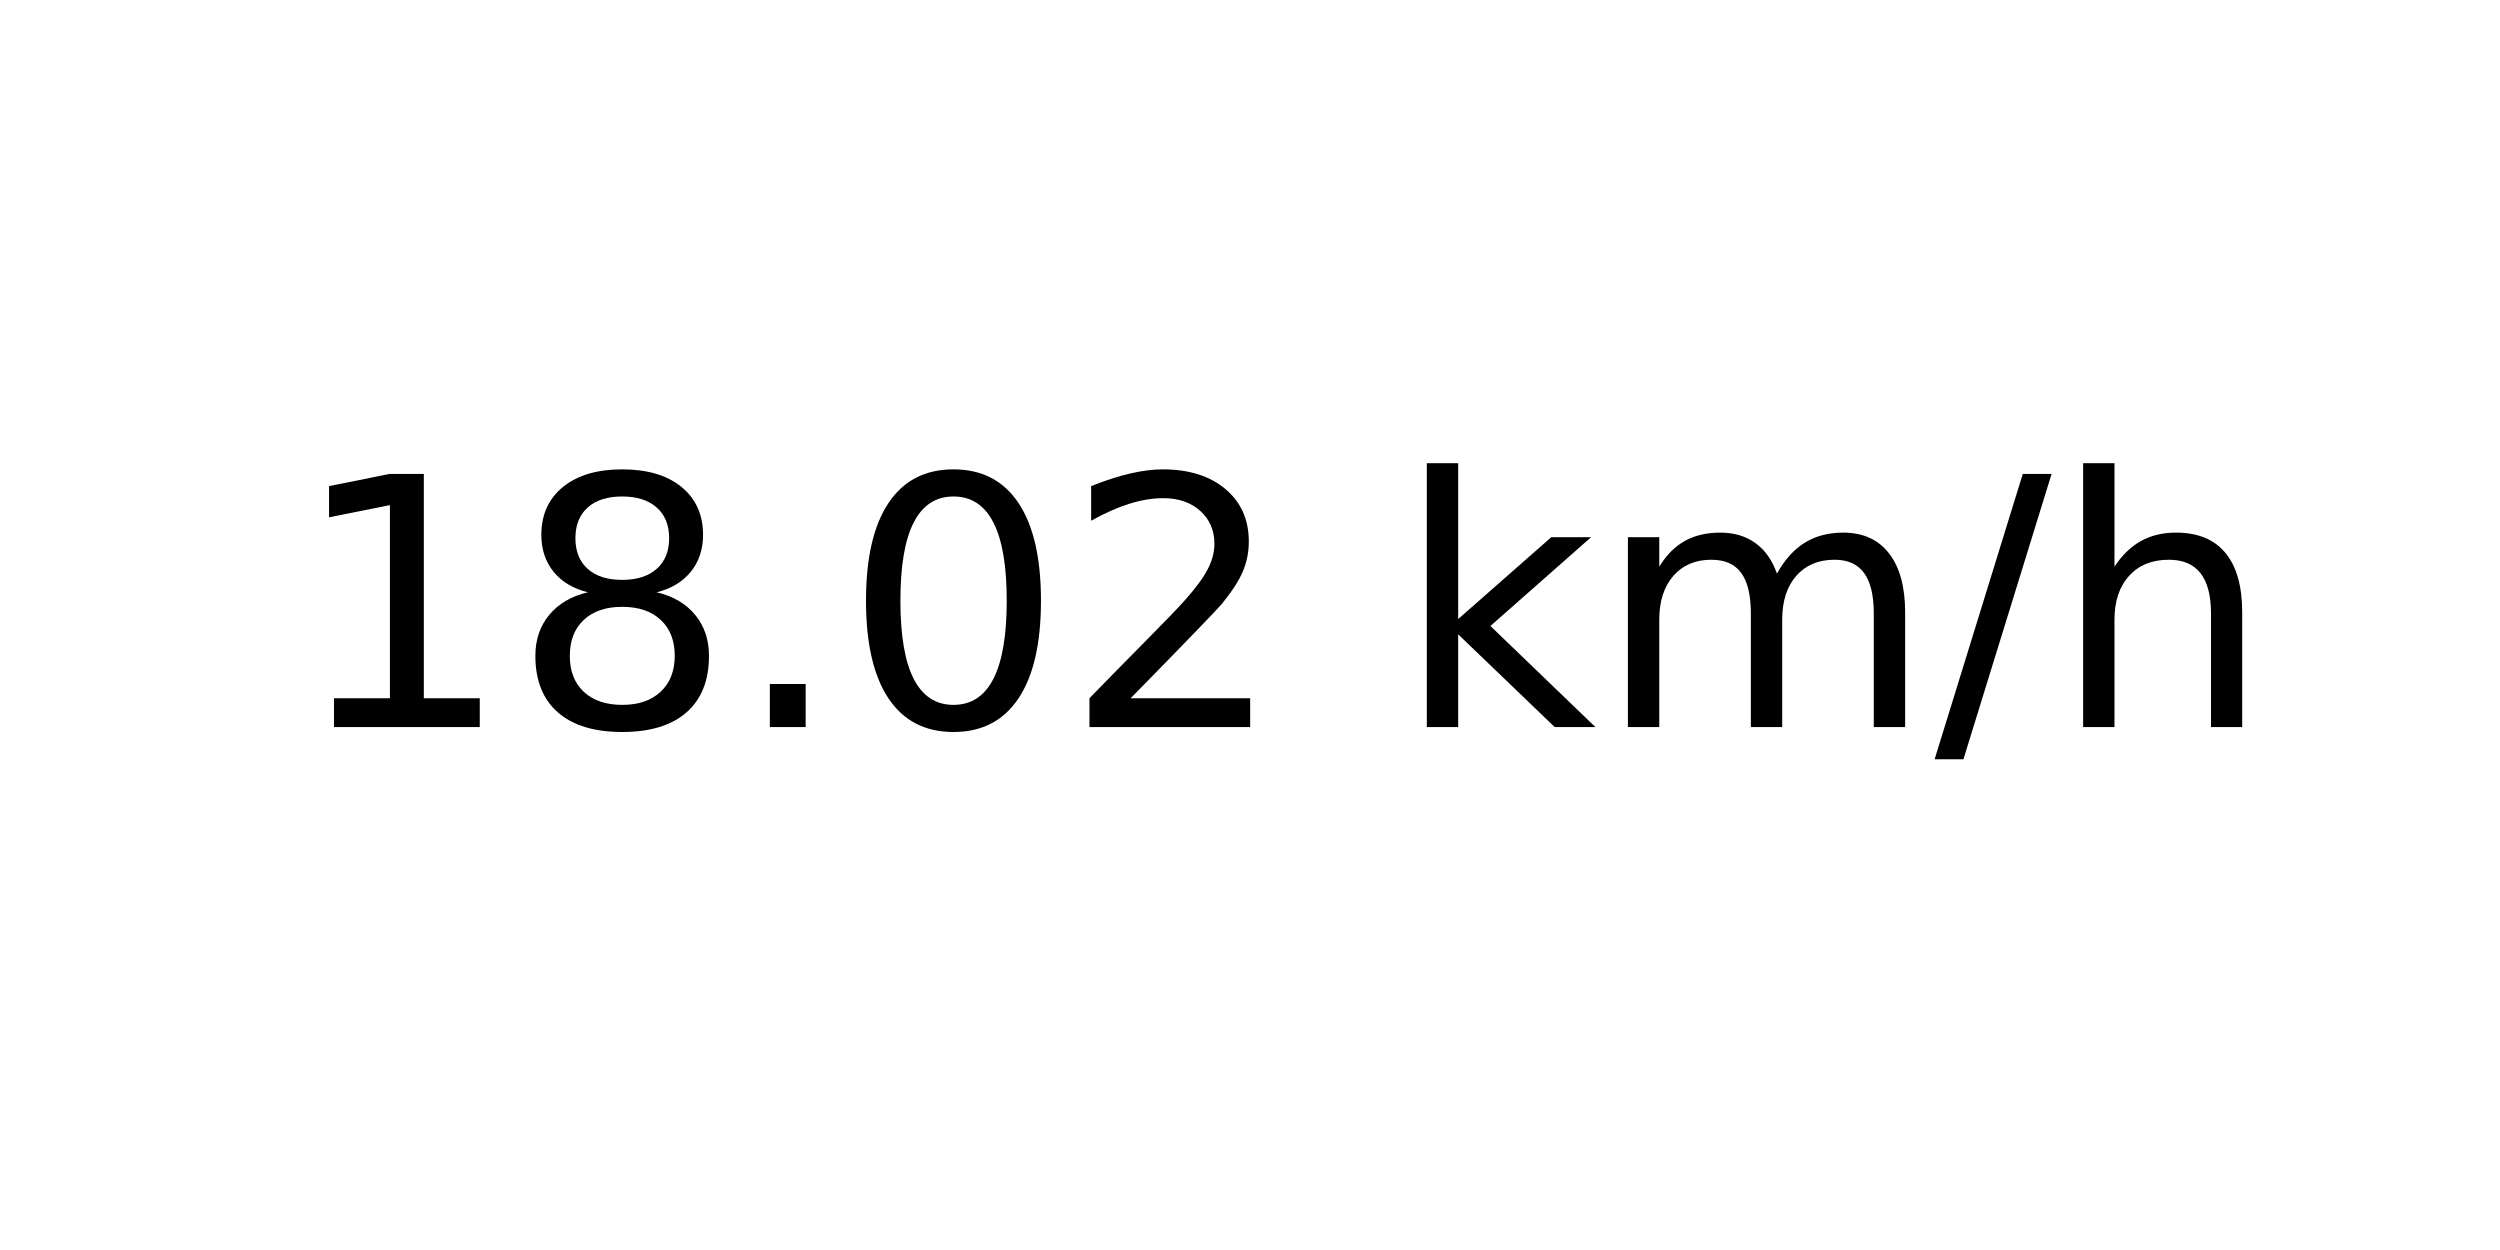
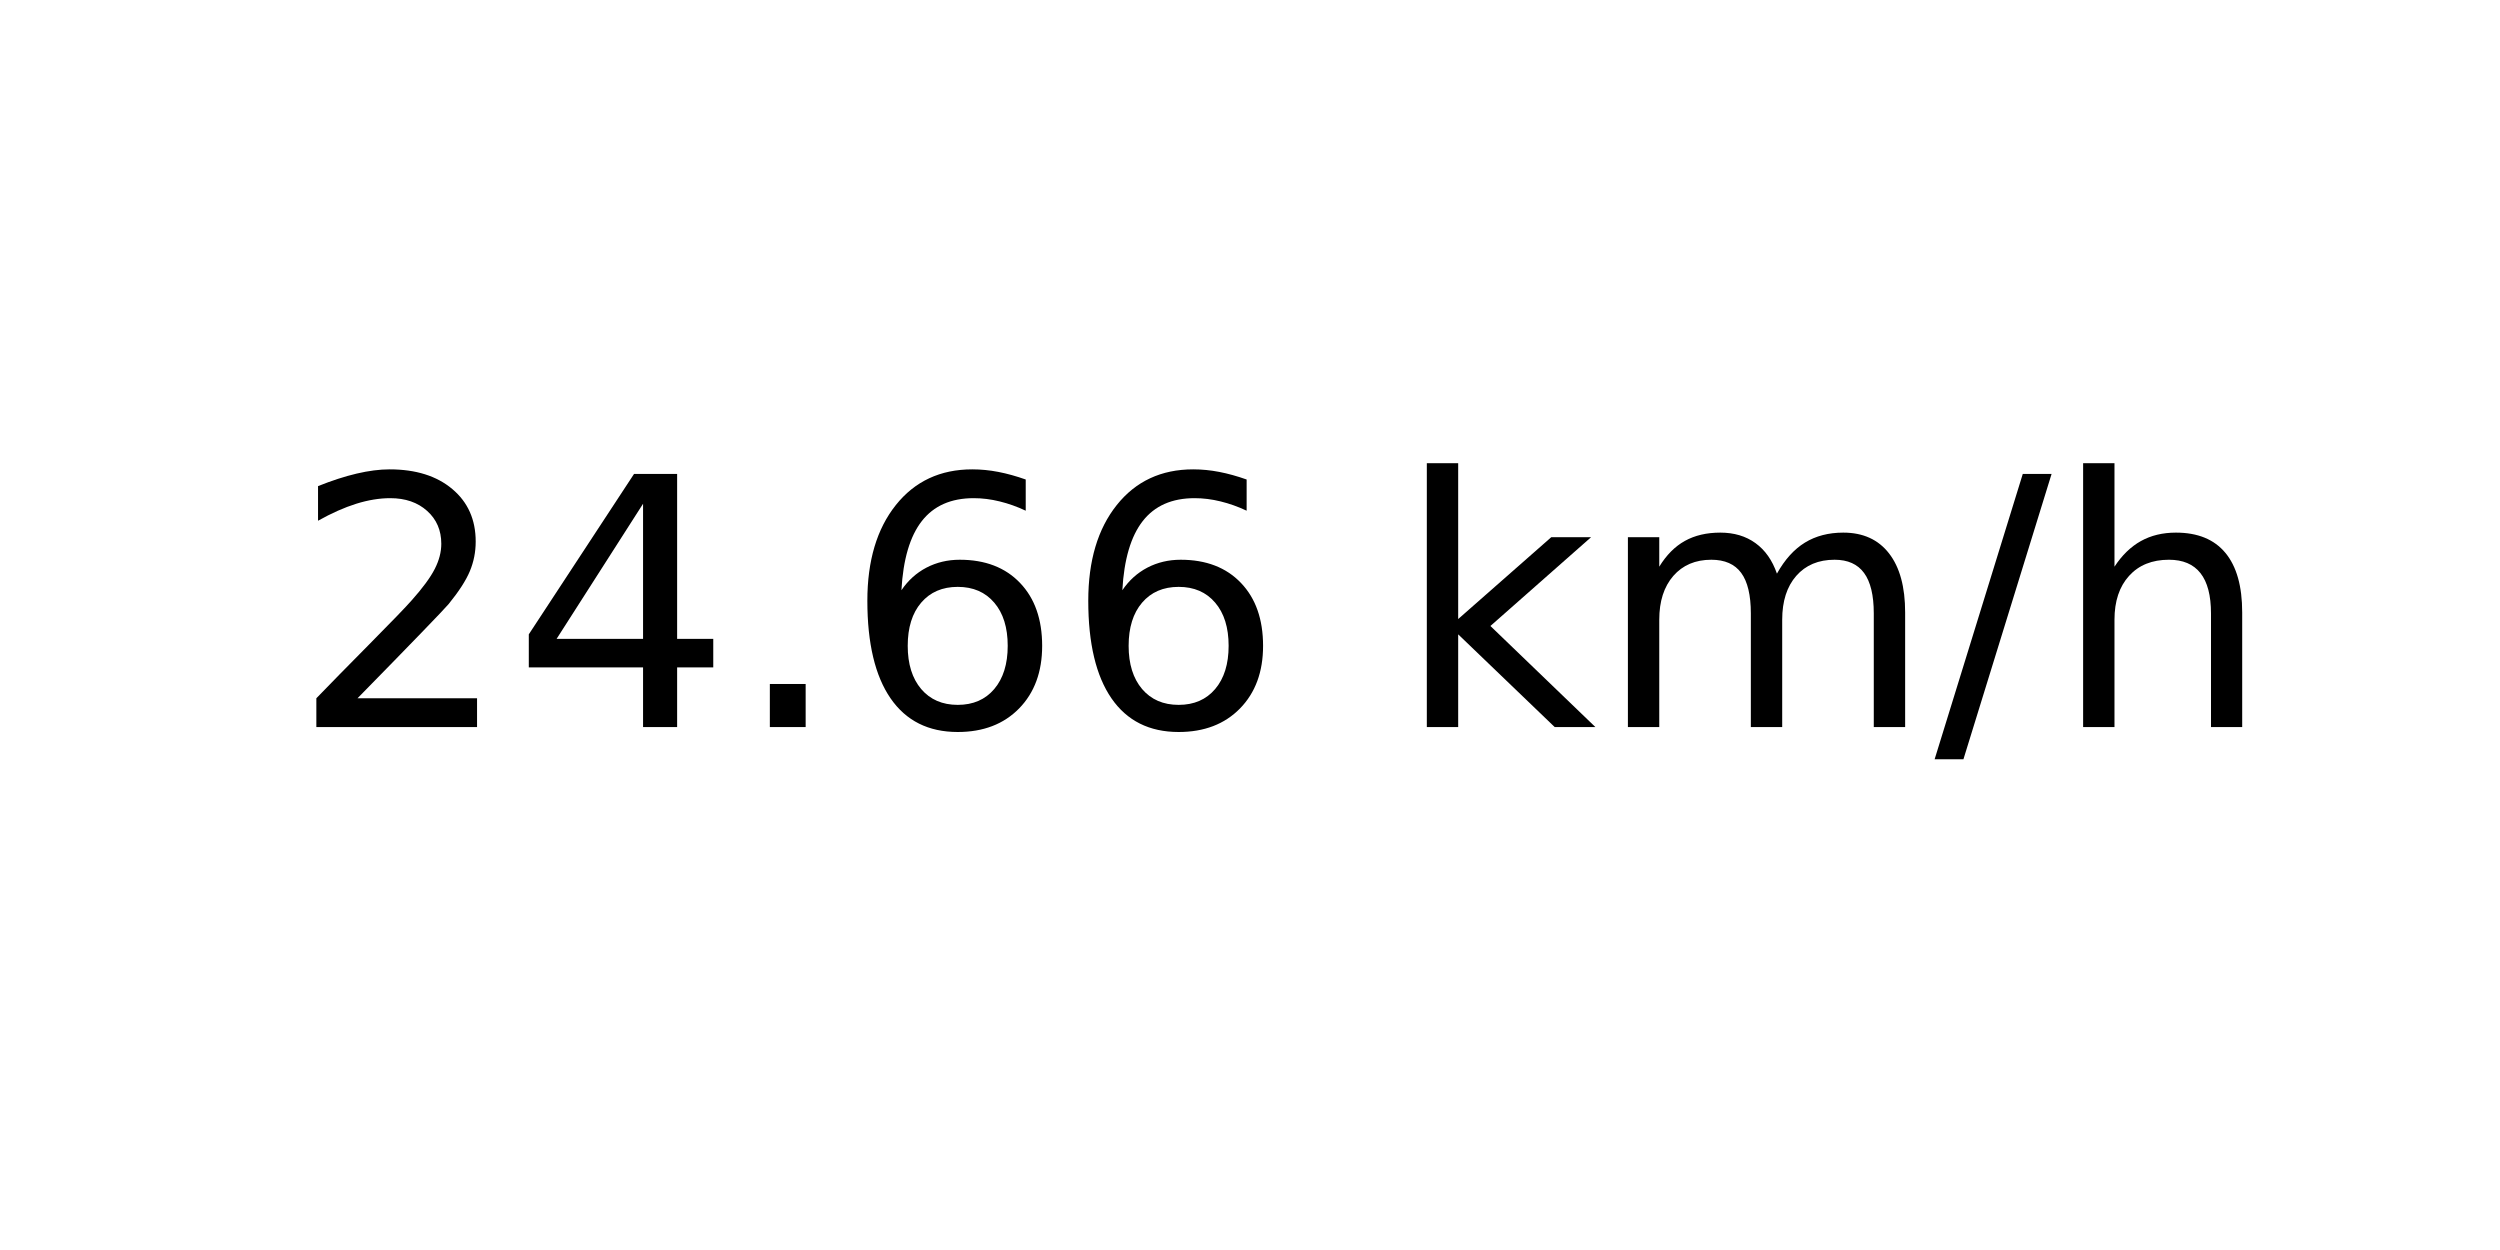
<svg xmlns="http://www.w3.org/2000/svg" xmlns:xlink="http://www.w3.org/1999/xlink" width="72pt" height="36pt" viewBox="0 0 72 36" version="1.1">
  <defs>
    <style type="text/css">*{stroke-linejoin: round; stroke-linecap: butt}</style>
  </defs>
  <g id="figure_1">
    <g id="axes_1">
      <g id="text_1">
        <g transform="translate(8.378125 20.93937) scale(0.1 -0.1)">
          <defs>
-             <path id="DejaVuSans-31" d="M 794 531  L 1825 531  L 1825 4091  L 703 3866  L 703 4441  L 1819 4666  L 2450 4666  L 2450 531  L 3481 531  L 3481 0  L 794 0  L 794 531  z " transform="scale(0.015625)" />
-             <path id="DejaVuSans-38" d="M 2034 2216  Q 1584 2216 1326 1975  Q 1069 1734 1069 1313  Q 1069 891 1326 650  Q 1584 409 2034 409  Q 2484 409 2743 651  Q 3003 894 3003 1313  Q 3003 1734 2745 1975  Q 2488 2216 2034 2216  z M 1403 2484  Q 997 2584 770 2862  Q 544 3141 544 3541  Q 544 4100 942 4425  Q 1341 4750 2034 4750  Q 2731 4750 3128 4425  Q 3525 4100 3525 3541  Q 3525 3141 3298 2862  Q 3072 2584 2669 2484  Q 3125 2378 3379 2068  Q 3634 1759 3634 1313  Q 3634 634 3220 271  Q 2806 -91 2034 -91  Q 1263 -91 848 271  Q 434 634 434 1313  Q 434 1759 690 2068  Q 947 2378 1403 2484  z M 1172 3481  Q 1172 3119 1398 2916  Q 1625 2713 2034 2713  Q 2441 2713 2670 2916  Q 2900 3119 2900 3481  Q 2900 3844 2670 4047  Q 2441 4250 2034 4250  Q 1625 4250 1398 4047  Q 1172 3844 1172 3481  z " transform="scale(0.015625)" />
+             <path id="DejaVuSans-32" d="M 1228 531  L 3431 531  L 3431 0  L 469 0  L 469 531  Q 828 903 1448 1529  Q 2069 2156 2228 2338  Q 2531 2678 2651 2914  Q 2772 3150 2772 3378  Q 2772 3750 2511 3984  Q 2250 4219 1831 4219  Q 1534 4219 1204 4116  Q 875 4013 500 3803  L 500 4441  Q 881 4594 1212 4672  Q 1544 4750 1819 4750  Q 2544 4750 2975 4387  Q 3406 4025 3406 3419  Q 3406 3131 3298 2873  Q 3191 2616 2906 2266  Q 2828 2175 2409 1742  Q 1991 1309 1228 531  z " transform="scale(0.015625)" />
+             <path id="DejaVuSans-34" d="M 2419 4116  L 825 1625  L 2419 1625  L 2419 4116  z M 2253 4666  L 3047 4666  L 3047 1625  L 3713 1625  L 3713 1100  L 3047 1100  L 3047 0  L 2419 0  L 2419 1100  L 313 1100  L 313 1709  L 2253 4666  z " transform="scale(0.015625)" />
            <path id="DejaVuSans-2e" d="M 684 794  L 1344 794  L 1344 0  L 684 0  L 684 794  z " transform="scale(0.015625)" />
-             <path id="DejaVuSans-30" d="M 2034 4250  Q 1547 4250 1301 3770  Q 1056 3291 1056 2328  Q 1056 1369 1301 889  Q 1547 409 2034 409  Q 2525 409 2770 889  Q 3016 1369 3016 2328  Q 3016 3291 2770 3770  Q 2525 4250 2034 4250  z M 2034 4750  Q 2819 4750 3233 4129  Q 3647 3509 3647 2328  Q 3647 1150 3233 529  Q 2819 -91 2034 -91  Q 1250 -91 836 529  Q 422 1150 422 2328  Q 422 3509 836 4129  Q 1250 4750 2034 4750  z " transform="scale(0.015625)" />
-             <path id="DejaVuSans-32" d="M 1228 531  L 3431 531  L 3431 0  L 469 0  L 469 531  Q 828 903 1448 1529  Q 2069 2156 2228 2338  Q 2531 2678 2651 2914  Q 2772 3150 2772 3378  Q 2772 3750 2511 3984  Q 2250 4219 1831 4219  Q 1534 4219 1204 4116  Q 875 4013 500 3803  L 500 4441  Q 881 4594 1212 4672  Q 1544 4750 1819 4750  Q 2544 4750 2975 4387  Q 3406 4025 3406 3419  Q 3406 3131 3298 2873  Q 3191 2616 2906 2266  Q 2828 2175 2409 1742  Q 1991 1309 1228 531  z " transform="scale(0.015625)" />
+             <path id="DejaVuSans-36" d="M 2113 2584  Q 1688 2584 1439 2293  Q 1191 2003 1191 1497  Q 1191 994 1439 701  Q 1688 409 2113 409  Q 2538 409 2786 701  Q 3034 994 3034 1497  Q 3034 2003 2786 2293  Q 2538 2584 2113 2584  z M 3366 4563  L 3366 3988  Q 3128 4100 2886 4159  Q 2644 4219 2406 4219  Q 1781 4219 1451 3797  Q 1122 3375 1075 2522  Q 1259 2794 1537 2939  Q 1816 3084 2150 3084  Q 2853 3084 3261 2657  Q 3669 2231 3669 1497  Q 3669 778 3244 343  Q 2819 -91 2113 -91  Q 1303 -91 875 529  Q 447 1150 447 2328  Q 447 3434 972 4092  Q 1497 4750 2381 4750  Q 2619 4750 2861 4703  Q 3103 4656 3366 4563  z " transform="scale(0.015625)" />
            <path id="DejaVuSans-20" transform="scale(0.015625)" />
            <path id="DejaVuSans-6b" d="M 581 4863  L 1159 4863  L 1159 1991  L 2875 3500  L 3609 3500  L 1753 1863  L 3688 0  L 2938 0  L 1159 1709  L 1159 0  L 581 0  L 581 4863  z " transform="scale(0.015625)" />
            <path id="DejaVuSans-6d" d="M 3328 2828  Q 3544 3216 3844 3400  Q 4144 3584 4550 3584  Q 5097 3584 5394 3201  Q 5691 2819 5691 2113  L 5691 0  L 5113 0  L 5113 2094  Q 5113 2597 4934 2840  Q 4756 3084 4391 3084  Q 3944 3084 3684 2787  Q 3425 2491 3425 1978  L 3425 0  L 2847 0  L 2847 2094  Q 2847 2600 2669 2842  Q 2491 3084 2119 3084  Q 1678 3084 1418 2786  Q 1159 2488 1159 1978  L 1159 0  L 581 0  L 581 3500  L 1159 3500  L 1159 2956  Q 1356 3278 1631 3431  Q 1906 3584 2284 3584  Q 2666 3584 2933 3390  Q 3200 3197 3328 2828  z " transform="scale(0.015625)" />
            <path id="DejaVuSans-2f" d="M 1625 4666  L 2156 4666  L 531 -594  L 0 -594  L 1625 4666  z " transform="scale(0.015625)" />
            <path id="DejaVuSans-68" d="M 3513 2113  L 3513 0  L 2938 0  L 2938 2094  Q 2938 2591 2744 2837  Q 2550 3084 2163 3084  Q 1697 3084 1428 2787  Q 1159 2491 1159 1978  L 1159 0  L 581 0  L 581 4863  L 1159 4863  L 1159 2956  Q 1366 3272 1645 3428  Q 1925 3584 2291 3584  Q 2894 3584 3203 3211  Q 3513 2838 3513 2113  z " transform="scale(0.015625)" />
          </defs>
-           <use xlink:href="#DejaVuSans-31" />
-           <use xlink:href="#DejaVuSans-38" x="63.623" />
+           <use xlink:href="#DejaVuSans-32" />
+           <use xlink:href="#DejaVuSans-34" x="63.623" />
          <use xlink:href="#DejaVuSans-2e" x="127.246" />
-           <use xlink:href="#DejaVuSans-30" x="159.033" />
-           <use xlink:href="#DejaVuSans-32" x="222.656" />
+           <use xlink:href="#DejaVuSans-36" x="159.033" />
+           <use xlink:href="#DejaVuSans-36" x="222.656" />
          <use xlink:href="#DejaVuSans-20" x="286.279" />
          <use xlink:href="#DejaVuSans-6b" x="318.066" />
          <use xlink:href="#DejaVuSans-6d" x="375.977" />
          <use xlink:href="#DejaVuSans-2f" x="473.389" />
          <use xlink:href="#DejaVuSans-68" x="507.08" />
        </g>
      </g>
    </g>
  </g>
</svg>
